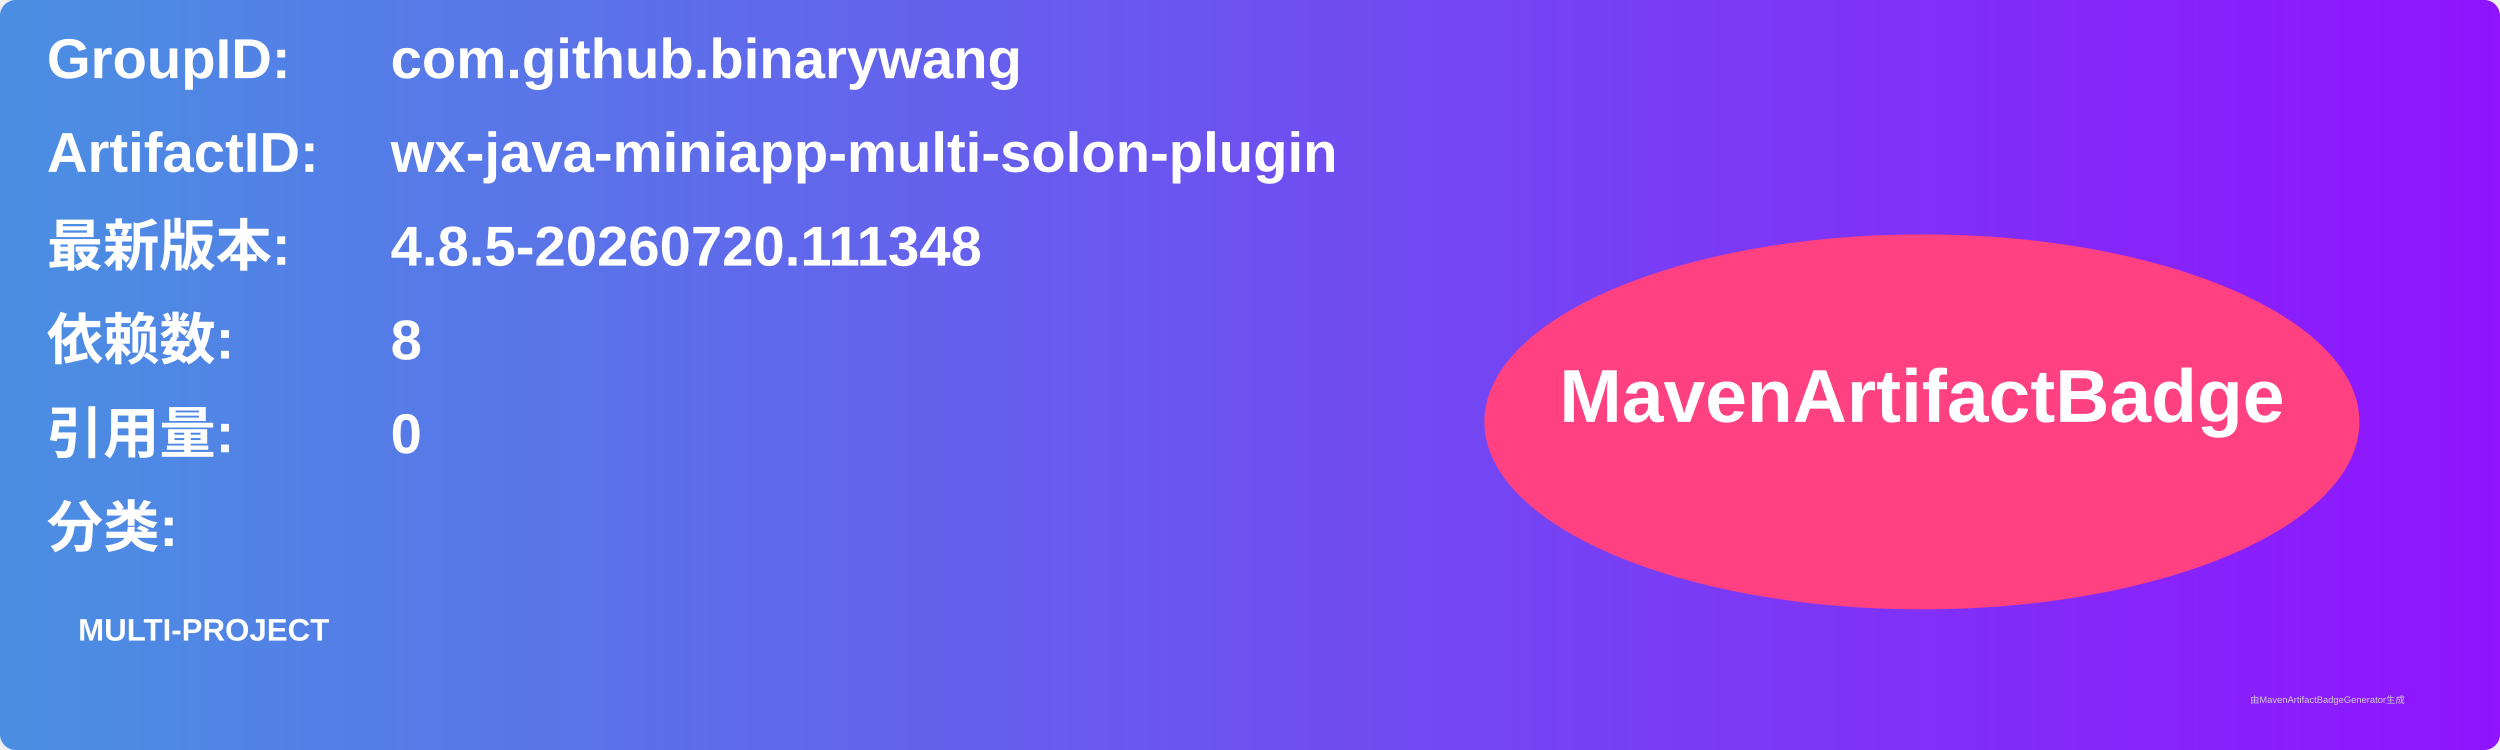
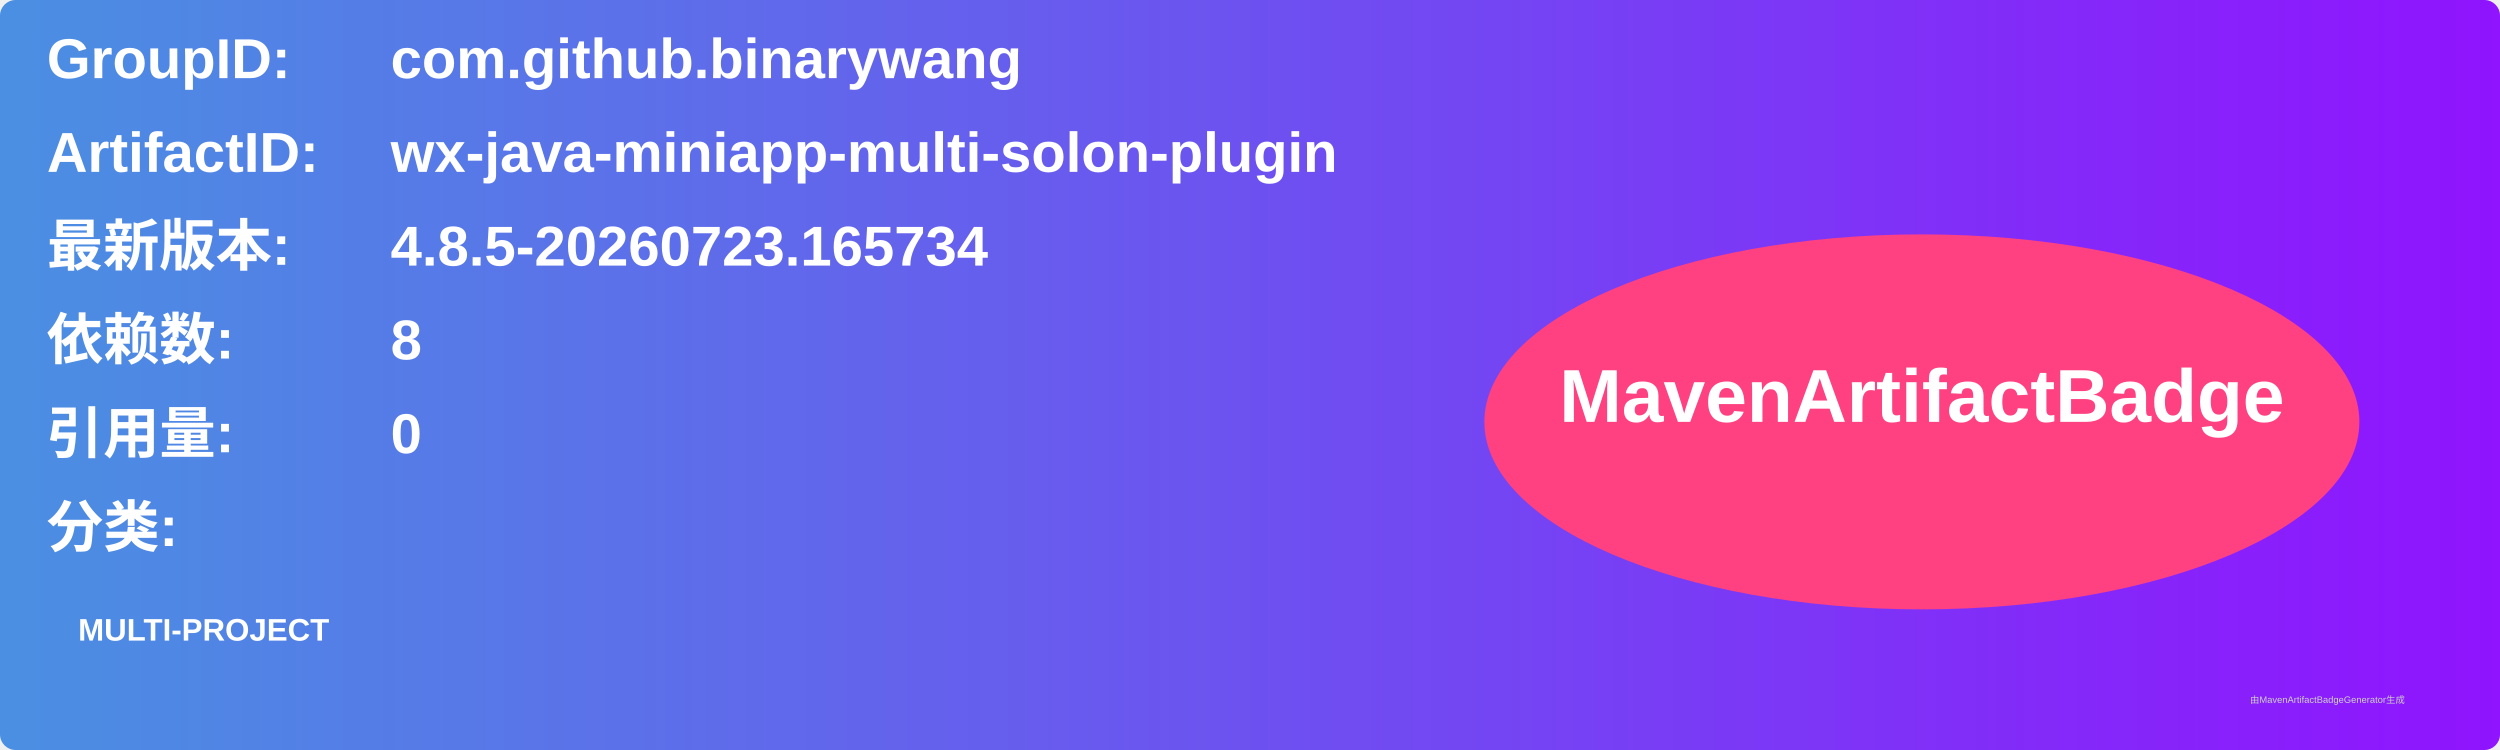
<svg xmlns="http://www.w3.org/2000/svg" width="800" height="240" viewBox="0 0 800 240">
  <linearGradient id="grad" x1="0%" y1="0%" x2="100%" y2="0%">
    <stop offset="0%" stop-color="#4a90e2" />
    <stop offset="100%" stop-color="#9013fe" />
  </linearGradient>
  <rect width="100%" height="100%" rx="5" ry="5" fill="url(#grad)" />
  <g transform="translate(15, 15)">
    <text x="0" y="10" font-family="Arial" font-size="18" fill="white" font-weight="bold" width="260">GroupID:</text>
    <text x="110" y="10" font-family="Arial" font-size="18" fill="white" font-weight="bold" width="460">com.github.binarywang</text>
    <text x="0" y="40" font-family="Arial" font-size="18" fill="white" font-weight="bold" width="260">ArtifactID:</text>
    <text x="110" y="40" font-family="Arial" font-size="18" fill="white" font-weight="bold" width="460">wx-java-miniapp-multi-solon-plugin</text>
    <text x="0" y="70" font-family="Arial" font-size="18" fill="white" font-weight="bold">最新版本:</text>
    <text x="110" y="70" font-family="Arial" font-size="18" fill="white" font-weight="bold">
-       <tspan font-weight="bold">4.8.5-20260720.111348</tspan>
+       <tspan font-weight="bold">4.8.5-20260723.165734</tspan>
    </text>
    <text x="0" y="100" font-family="Arial" font-size="18" fill="white" font-weight="bold">依赖数: </text>
    <text x="110" y="100" font-family="Arial" font-size="18" fill="white">
      <tspan font-weight="bold">8</tspan>
    </text>
    <text x="0" y="130" font-family="Arial" font-size="18" fill="white" font-weight="bold">引用量: </text>
    <text x="110" y="130" font-family="Arial" font-size="18" fill="white">
      <tspan font-weight="bold">0</tspan>
    </text>
    <text x="0" y="160" font-family="Arial" font-size="18" fill="white" font-weight="bold">分类:</text>
    <text x="10" y="190" font-family="Arial" font-size="10" fill="white">
      <tspan font-weight="bold">MULTI-PROJECT</tspan>
    </text>
    <ellipse cx="600" cy="120" rx="140" ry="60" fill="#ff4081" />
    <text x="600" y="120" text-anchor="middle" font-family="Arial" font-size="24" fill="white" font-weight="bold">MavenArtifactBadge</text>
  </g>
  <text x="720" y="225" font-family="Arial" font-size="3" fill="#d0d0d0">由MavenArtifactBadgeGenerator生成</text>
</svg>
